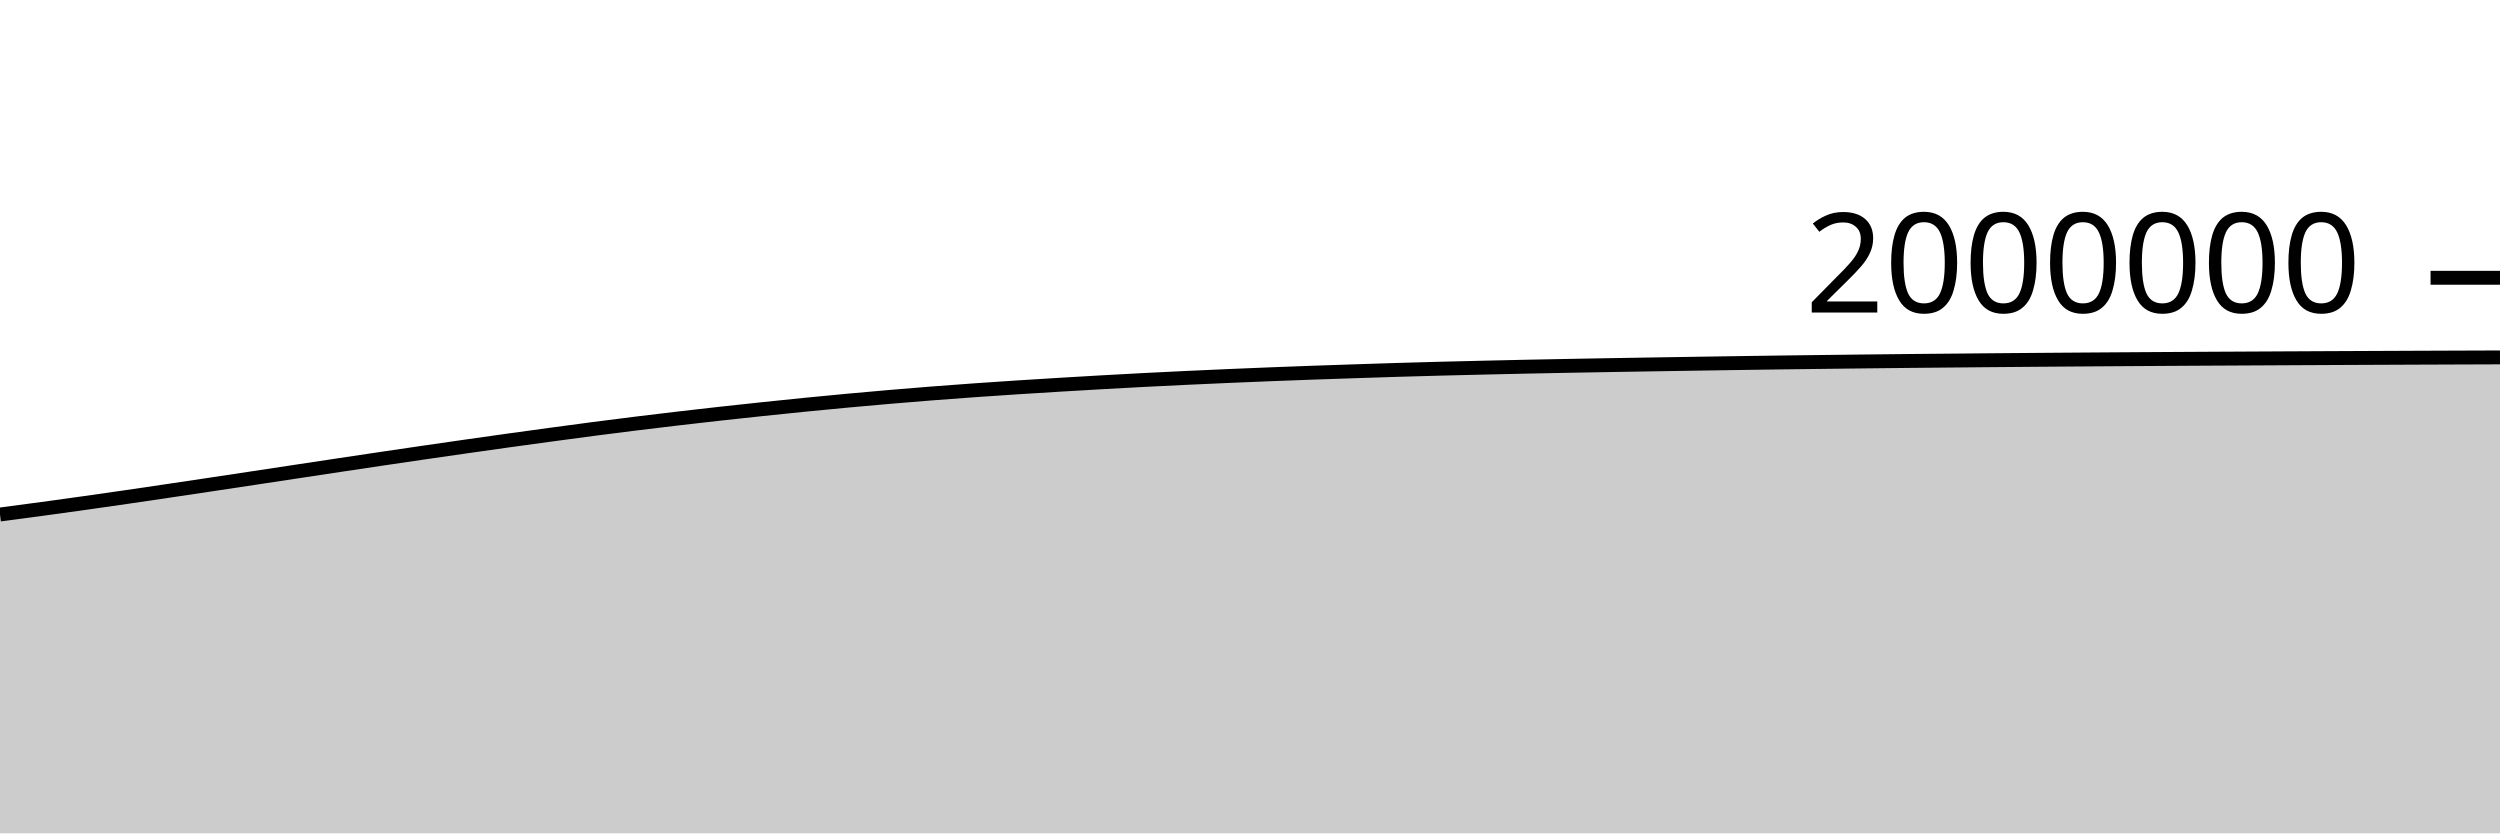
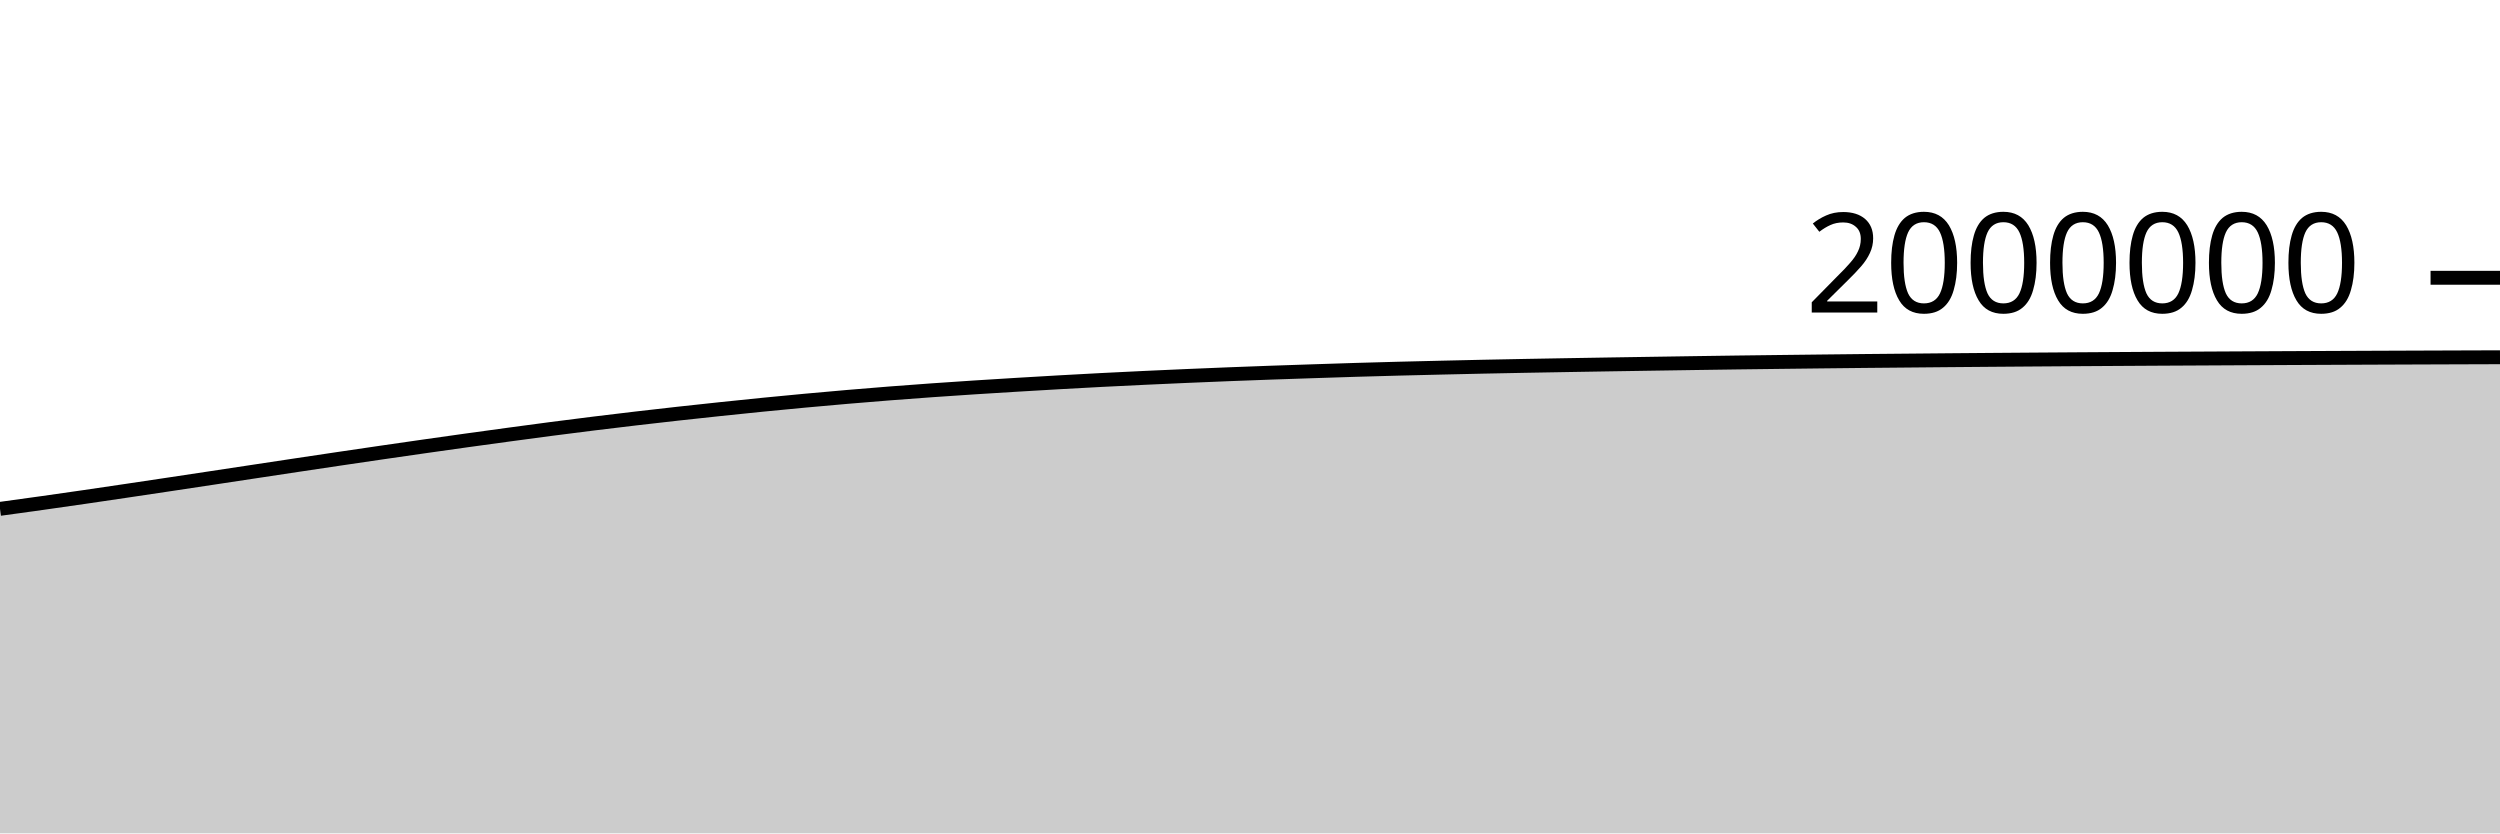
<svg xmlns="http://www.w3.org/2000/svg" viewBox="0 0 180 60">
  <g transform="translate(0,20)">
-     <path class="area" fill="rgba(0, 0, 0, 0.2)" d="M0,17.045C1.017,16.911,2.034,16.776,3.051,16.638C4.068,16.5,5.085,16.36,6.102,16.216C7.119,16.073,8.136,15.927,9.153,15.779C10.169,15.631,11.186,15.48,12.203,15.329C13.22,15.178,14.237,15.026,15.254,14.873C16.271,14.72,17.288,14.566,18.305,14.413C19.322,14.259,20.339,14.105,21.356,13.951C22.373,13.797,23.39,13.643,24.407,13.49C25.424,13.337,26.441,13.184,27.458,13.034C28.475,12.883,29.492,12.733,30.508,12.585C31.525,12.437,32.542,12.29,33.559,12.145C34.576,12,35.593,11.856,36.61,11.714C37.627,11.573,38.644,11.433,39.661,11.295C40.678,11.157,41.695,11.02,42.712,10.887C43.729,10.755,44.746,10.625,45.763,10.499C46.78,10.373,47.797,10.251,48.814,10.132C49.831,10.013,50.847,9.897,51.864,9.784C52.881,9.672,53.898,9.562,54.915,9.455C55.932,9.348,56.949,9.242,57.966,9.141C58.983,9.04,60,8.942,61.017,8.848C62.034,8.753,63.051,8.663,64.068,8.576C65.085,8.489,66.102,8.406,67.119,8.326C68.136,8.247,69.153,8.172,70.169,8.099C71.186,8.027,72.203,7.959,73.22,7.893C74.237,7.827,75.254,7.764,76.271,7.703C77.288,7.642,78.305,7.582,79.322,7.524C80.339,7.467,81.356,7.411,82.373,7.358C83.39,7.306,84.407,7.256,85.424,7.208C86.441,7.16,87.458,7.115,88.475,7.071C89.492,7.028,90.508,6.985,91.525,6.945C92.542,6.905,93.559,6.867,94.576,6.831C95.593,6.795,96.61,6.761,97.627,6.728C98.644,6.694,99.661,6.661,100.678,6.63C101.695,6.6,102.712,6.572,103.729,6.545C104.746,6.519,105.763,6.495,106.78,6.471C107.797,6.447,108.814,6.423,109.831,6.402C110.847,6.38,111.864,6.361,112.881,6.342C113.898,6.323,114.915,6.305,115.932,6.288C116.949,6.27,117.966,6.253,118.983,6.237C120,6.22,121.017,6.205,122.034,6.189C123.051,6.173,124.068,6.157,125.085,6.142C126.102,6.127,127.119,6.112,128.136,6.098C129.153,6.084,130.169,6.072,131.186,6.06C132.203,6.047,133.22,6.035,134.237,6.024C135.254,6.012,136.271,6.002,137.288,5.991C138.305,5.981,139.322,5.972,140.339,5.963C141.356,5.953,142.373,5.944,143.39,5.935C144.407,5.926,145.424,5.918,146.441,5.91C147.458,5.902,148.475,5.895,149.492,5.887C150.508,5.88,151.525,5.873,152.542,5.866C153.559,5.86,154.576,5.853,155.593,5.847C156.61,5.841,157.627,5.835,158.644,5.829C159.661,5.824,160.678,5.818,161.695,5.813C162.712,5.807,163.729,5.802,164.746,5.797C165.763,5.791,166.78,5.786,167.797,5.782C168.814,5.777,169.831,5.772,170.847,5.768C171.864,5.763,172.881,5.759,173.898,5.755C174.915,5.751,175.932,5.747,176.949,5.743C177.966,5.739,178.983,5.736,180,5.732L180,40C178.983,40,177.966,40,176.949,40C175.932,40,174.915,40,173.898,40C172.881,40,171.864,40,170.847,40C169.831,40,168.814,40,167.797,40C166.78,40,165.763,40,164.746,40C163.729,40,162.712,40,161.695,40C160.678,40,159.661,40,158.644,40C157.627,40,156.61,40,155.593,40C154.576,40,153.559,40,152.542,40C151.525,40,150.508,40,149.492,40C148.475,40,147.458,40,146.441,40C145.424,40,144.407,40,143.39,40C142.373,40,141.356,40,140.339,40C139.322,40,138.305,40,137.288,40C136.271,40,135.254,40,134.237,40C133.22,40,132.203,40,131.186,40C130.169,40,129.153,40,128.136,40C127.119,40,126.102,40,125.085,40C124.068,40,123.051,40,122.034,40C121.017,40,120,40,118.983,40C117.966,40,116.949,40,115.932,40C114.915,40,113.898,40,112.881,40C111.864,40,110.847,40,109.831,40C108.814,40,107.797,40,106.78,40C105.763,40,104.746,40,103.729,40C102.712,40,101.695,40,100.678,40C99.661,40,98.644,40,97.627,40C96.61,40,95.593,40,94.576,40C93.559,40,92.542,40,91.525,40C90.508,40,89.492,40,88.475,40C87.458,40,86.441,40,85.424,40C84.407,40,83.39,40,82.373,40C81.356,40,80.339,40,79.322,40C78.305,40,77.288,40,76.271,40C75.254,40,74.237,40,73.22,40C72.203,40,71.186,40,70.169,40C69.153,40,68.136,40,67.119,40C66.102,40,65.085,40,64.068,40C63.051,40,62.034,40,61.017,40C60,40,58.983,40,57.966,40C56.949,40,55.932,40,54.915,40C53.898,40,52.881,40,51.864,40C50.847,40,49.831,40,48.814,40C47.797,40,46.78,40,45.763,40C44.746,40,43.729,40,42.712,40C41.695,40,40.678,40,39.661,40C38.644,40,37.627,40,36.61,40C35.593,40,34.576,40,33.559,40C32.542,40,31.525,40,30.508,40C29.492,40,28.475,40,27.458,40C26.441,40,25.424,40,24.407,40C23.39,40,22.373,40,21.356,40C20.339,40,19.322,40,18.305,40C17.288,40,16.271,40,15.254,40C14.237,40,13.22,40,12.203,40C11.186,40,10.169,40,9.153,40C8.136,40,7.119,40,6.102,40C5.085,40,4.068,40,3.051,40C2.034,40,1.017,40,0,40Z" />
-     <path class="line" stroke="black" fill="none" d="M0,17.045C1.017,16.911,2.034,16.776,3.051,16.638C4.068,16.5,5.085,16.36,6.102,16.216C7.119,16.073,8.136,15.927,9.153,15.779C10.169,15.631,11.186,15.48,12.203,15.329C13.22,15.178,14.237,15.026,15.254,14.873C16.271,14.72,17.288,14.566,18.305,14.413C19.322,14.259,20.339,14.105,21.356,13.951C22.373,13.797,23.39,13.643,24.407,13.49C25.424,13.337,26.441,13.184,27.458,13.034C28.475,12.883,29.492,12.733,30.508,12.585C31.525,12.437,32.542,12.29,33.559,12.145C34.576,12,35.593,11.856,36.61,11.714C37.627,11.573,38.644,11.433,39.661,11.295C40.678,11.157,41.695,11.02,42.712,10.887C43.729,10.755,44.746,10.625,45.763,10.499C46.78,10.373,47.797,10.251,48.814,10.132C49.831,10.013,50.847,9.897,51.864,9.784C52.881,9.672,53.898,9.562,54.915,9.455C55.932,9.348,56.949,9.242,57.966,9.141C58.983,9.04,60,8.942,61.017,8.848C62.034,8.753,63.051,8.663,64.068,8.576C65.085,8.489,66.102,8.406,67.119,8.326C68.136,8.247,69.153,8.172,70.169,8.099C71.186,8.027,72.203,7.959,73.22,7.893C74.237,7.827,75.254,7.764,76.271,7.703C77.288,7.642,78.305,7.582,79.322,7.524C80.339,7.467,81.356,7.411,82.373,7.358C83.39,7.306,84.407,7.256,85.424,7.208C86.441,7.16,87.458,7.115,88.475,7.071C89.492,7.028,90.508,6.985,91.525,6.945C92.542,6.905,93.559,6.867,94.576,6.831C95.593,6.795,96.61,6.761,97.627,6.728C98.644,6.694,99.661,6.661,100.678,6.63C101.695,6.6,102.712,6.572,103.729,6.545C104.746,6.519,105.763,6.495,106.78,6.471C107.797,6.447,108.814,6.423,109.831,6.402C110.847,6.38,111.864,6.361,112.881,6.342C113.898,6.323,114.915,6.305,115.932,6.288C116.949,6.27,117.966,6.253,118.983,6.237C120,6.22,121.017,6.205,122.034,6.189C123.051,6.173,124.068,6.157,125.085,6.142C126.102,6.127,127.119,6.112,128.136,6.098C129.153,6.084,130.169,6.072,131.186,6.06C132.203,6.047,133.22,6.035,134.237,6.024C135.254,6.012,136.271,6.002,137.288,5.991C138.305,5.981,139.322,5.972,140.339,5.963C141.356,5.953,142.373,5.944,143.39,5.935C144.407,5.926,145.424,5.918,146.441,5.91C147.458,5.902,148.475,5.895,149.492,5.887C150.508,5.88,151.525,5.873,152.542,5.866C153.559,5.86,154.576,5.853,155.593,5.847C156.61,5.841,157.627,5.835,158.644,5.829C159.661,5.824,160.678,5.818,161.695,5.813C162.712,5.807,163.729,5.802,164.746,5.797C165.763,5.791,166.78,5.786,167.797,5.782C168.814,5.777,169.831,5.772,170.847,5.768C171.864,5.763,172.881,5.759,173.898,5.755C174.915,5.751,175.932,5.747,176.949,5.743C177.966,5.739,178.983,5.736,180,5.732" />
+     <path class="area" fill="rgba(0, 0, 0, 0.2)" d="M0,16.638C1.017,16.499,2.034,16.36,3.051,16.216C4.068,16.073,5.085,15.927,6.102,15.779C7.119,15.631,8.136,15.48,9.153,15.329C10.169,15.178,11.186,15.026,12.203,14.873C13.22,14.72,14.237,14.566,15.254,14.413C16.271,14.259,17.288,14.105,18.305,13.951C19.322,13.797,20.339,13.643,21.356,13.49C22.373,13.337,23.39,13.184,24.407,13.034C25.424,12.883,26.441,12.733,27.458,12.585C28.475,12.437,29.492,12.29,30.508,12.145C31.525,12,32.542,11.856,33.559,11.714C34.576,11.573,35.593,11.433,36.61,11.295C37.627,11.157,38.644,11.02,39.661,10.887C40.678,10.755,41.695,10.625,42.712,10.499C43.729,10.373,44.746,10.251,45.763,10.132C46.78,10.013,47.797,9.897,48.814,9.784C49.831,9.672,50.847,9.562,51.864,9.455C52.881,9.348,53.898,9.242,54.915,9.141C55.932,9.04,56.949,8.942,57.966,8.848C58.983,8.753,60,8.663,61.017,8.576C62.034,8.489,63.051,8.406,64.068,8.326C65.085,8.247,66.102,8.172,67.119,8.099C68.136,8.027,69.153,7.959,70.169,7.893C71.186,7.827,72.203,7.764,73.22,7.703C74.237,7.642,75.254,7.582,76.271,7.524C77.288,7.467,78.305,7.411,79.322,7.358C80.339,7.306,81.356,7.256,82.373,7.208C83.39,7.16,84.407,7.115,85.424,7.071C86.441,7.028,87.458,6.985,88.475,6.945C89.492,6.905,90.508,6.867,91.525,6.831C92.542,6.795,93.559,6.761,94.576,6.728C95.593,6.694,96.61,6.661,97.627,6.63C98.644,6.6,99.661,6.572,100.678,6.545C101.695,6.519,102.712,6.495,103.729,6.471C104.746,6.447,105.763,6.423,106.78,6.402C107.797,6.38,108.814,6.361,109.831,6.342C110.847,6.323,111.864,6.305,112.881,6.288C113.898,6.27,114.915,6.253,115.932,6.237C116.949,6.22,117.966,6.205,118.983,6.189C120,6.173,121.017,6.157,122.034,6.142C123.051,6.127,124.068,6.112,125.085,6.098C126.102,6.084,127.119,6.072,128.136,6.06C129.153,6.047,130.169,6.035,131.186,6.024C132.203,6.012,133.22,6.002,134.237,5.991C135.254,5.981,136.271,5.972,137.288,5.963C138.305,5.953,139.322,5.944,140.339,5.935C141.356,5.926,142.373,5.918,143.39,5.91C144.407,5.902,145.424,5.895,146.441,5.887C147.458,5.88,148.475,5.873,149.492,5.866C150.508,5.86,151.525,5.853,152.542,5.847C153.559,5.841,154.576,5.835,155.593,5.829C156.61,5.824,157.627,5.818,158.644,5.813C159.661,5.807,160.678,5.802,161.695,5.797C162.712,5.791,163.729,5.786,164.746,5.782C165.763,5.777,166.78,5.772,167.797,5.768C168.814,5.763,169.831,5.759,170.847,5.755C171.864,5.751,172.881,5.747,173.898,5.743C174.915,5.739,175.932,5.736,176.949,5.732C177.966,5.728,178.983,5.725,180,5.722L180,40C178.983,40,177.966,40,176.949,40C175.932,40,174.915,40,173.898,40C172.881,40,171.864,40,170.847,40C169.831,40,168.814,40,167.797,40C166.78,40,165.763,40,164.746,40C163.729,40,162.712,40,161.695,40C160.678,40,159.661,40,158.644,40C157.627,40,156.61,40,155.593,40C154.576,40,153.559,40,152.542,40C151.525,40,150.508,40,149.492,40C148.475,40,147.458,40,146.441,40C145.424,40,144.407,40,143.39,40C142.373,40,141.356,40,140.339,40C139.322,40,138.305,40,137.288,40C136.271,40,135.254,40,134.237,40C133.22,40,132.203,40,131.186,40C130.169,40,129.153,40,128.136,40C127.119,40,126.102,40,125.085,40C124.068,40,123.051,40,122.034,40C121.017,40,120,40,118.983,40C117.966,40,116.949,40,115.932,40C114.915,40,113.898,40,112.881,40C111.864,40,110.847,40,109.831,40C108.814,40,107.797,40,106.78,40C105.763,40,104.746,40,103.729,40C102.712,40,101.695,40,100.678,40C99.661,40,98.644,40,97.627,40C96.61,40,95.593,40,94.576,40C93.559,40,92.542,40,91.525,40C90.508,40,89.492,40,88.475,40C87.458,40,86.441,40,85.424,40C84.407,40,83.39,40,82.373,40C81.356,40,80.339,40,79.322,40C78.305,40,77.288,40,76.271,40C75.254,40,74.237,40,73.22,40C72.203,40,71.186,40,70.169,40C69.153,40,68.136,40,67.119,40C66.102,40,65.085,40,64.068,40C63.051,40,62.034,40,61.017,40C60,40,58.983,40,57.966,40C56.949,40,55.932,40,54.915,40C53.898,40,52.881,40,51.864,40C50.847,40,49.831,40,48.814,40C47.797,40,46.78,40,45.763,40C44.746,40,43.729,40,42.712,40C41.695,40,40.678,40,39.661,40C38.644,40,37.627,40,36.61,40C35.593,40,34.576,40,33.559,40C32.542,40,31.525,40,30.508,40C29.492,40,28.475,40,27.458,40C26.441,40,25.424,40,24.407,40C23.39,40,22.373,40,21.356,40C20.339,40,19.322,40,18.305,40C17.288,40,16.271,40,15.254,40C14.237,40,13.22,40,12.203,40C11.186,40,10.169,40,9.153,40C8.136,40,7.119,40,6.102,40C5.085,40,4.068,40,3.051,40C2.034,40,1.017,40,0,40Z" />
+     <path class="line" stroke="black" fill="none" d="M0,16.638C1.017,16.499,2.034,16.36,3.051,16.216C4.068,16.073,5.085,15.927,6.102,15.779C7.119,15.631,8.136,15.48,9.153,15.329C10.169,15.178,11.186,15.026,12.203,14.873C13.22,14.72,14.237,14.566,15.254,14.413C16.271,14.259,17.288,14.105,18.305,13.951C19.322,13.797,20.339,13.643,21.356,13.49C22.373,13.337,23.39,13.184,24.407,13.034C25.424,12.883,26.441,12.733,27.458,12.585C28.475,12.437,29.492,12.29,30.508,12.145C31.525,12,32.542,11.856,33.559,11.714C34.576,11.573,35.593,11.433,36.61,11.295C37.627,11.157,38.644,11.02,39.661,10.887C40.678,10.755,41.695,10.625,42.712,10.499C43.729,10.373,44.746,10.251,45.763,10.132C46.78,10.013,47.797,9.897,48.814,9.784C49.831,9.672,50.847,9.562,51.864,9.455C52.881,9.348,53.898,9.242,54.915,9.141C55.932,9.04,56.949,8.942,57.966,8.848C58.983,8.753,60,8.663,61.017,8.576C62.034,8.489,63.051,8.406,64.068,8.326C65.085,8.247,66.102,8.172,67.119,8.099C68.136,8.027,69.153,7.959,70.169,7.893C71.186,7.827,72.203,7.764,73.22,7.703C74.237,7.642,75.254,7.582,76.271,7.524C77.288,7.467,78.305,7.411,79.322,7.358C80.339,7.306,81.356,7.256,82.373,7.208C83.39,7.16,84.407,7.115,85.424,7.071C86.441,7.028,87.458,6.985,88.475,6.945C89.492,6.905,90.508,6.867,91.525,6.831C92.542,6.795,93.559,6.761,94.576,6.728C95.593,6.694,96.61,6.661,97.627,6.63C98.644,6.6,99.661,6.572,100.678,6.545C101.695,6.519,102.712,6.495,103.729,6.471C104.746,6.447,105.763,6.423,106.78,6.402C107.797,6.38,108.814,6.361,109.831,6.342C110.847,6.323,111.864,6.305,112.881,6.288C113.898,6.27,114.915,6.253,115.932,6.237C116.949,6.22,117.966,6.205,118.983,6.189C120,6.173,121.017,6.157,122.034,6.142C123.051,6.127,124.068,6.112,125.085,6.098C126.102,6.084,127.119,6.072,128.136,6.06C129.153,6.047,130.169,6.035,131.186,6.024C132.203,6.012,133.22,6.002,134.237,5.991C135.254,5.981,136.271,5.972,137.288,5.963C138.305,5.953,139.322,5.944,140.339,5.935C141.356,5.926,142.373,5.918,143.39,5.91C144.407,5.902,145.424,5.895,146.441,5.887C147.458,5.88,148.475,5.873,149.492,5.866C150.508,5.86,151.525,5.853,152.542,5.847C153.559,5.841,154.576,5.835,155.593,5.829C156.61,5.824,157.627,5.818,158.644,5.813C159.661,5.807,160.678,5.802,161.695,5.797C162.712,5.791,163.729,5.786,164.746,5.782C165.763,5.777,166.78,5.772,167.797,5.768C168.814,5.763,169.831,5.759,170.847,5.755C171.864,5.751,172.881,5.747,173.898,5.743C174.915,5.739,175.932,5.736,176.949,5.732C177.966,5.728,178.983,5.725,180,5.722" />
    <path class="axis-ceiling" stroke-width="1" stroke="black" fill="none" d="M175,0L180,0" />
    <text class="axis-ceiling-label" font-family="sans-serif" text-anchor="end" font-size="10px" x="170" y="2.5">2000000</text>
  </g>
</svg>
